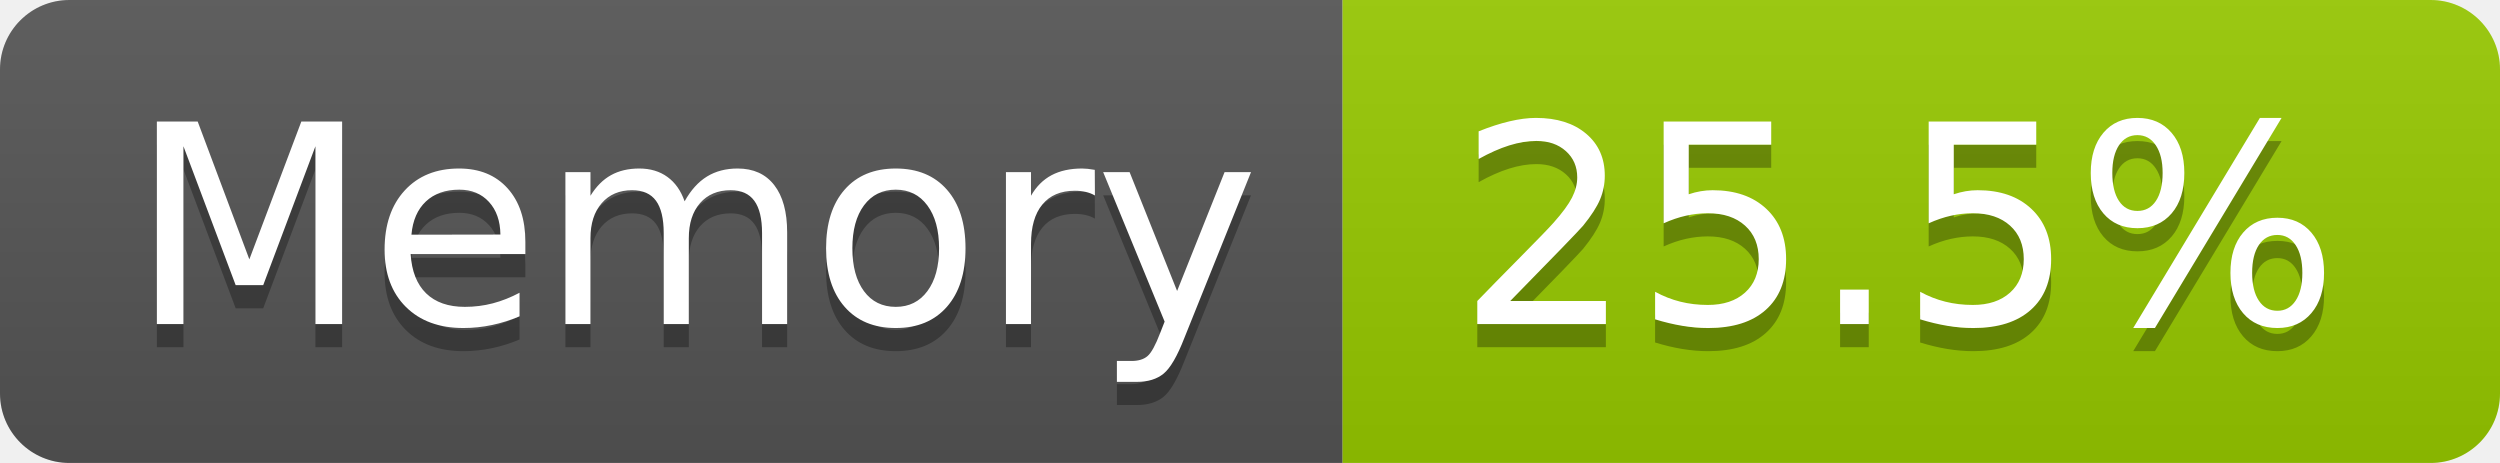
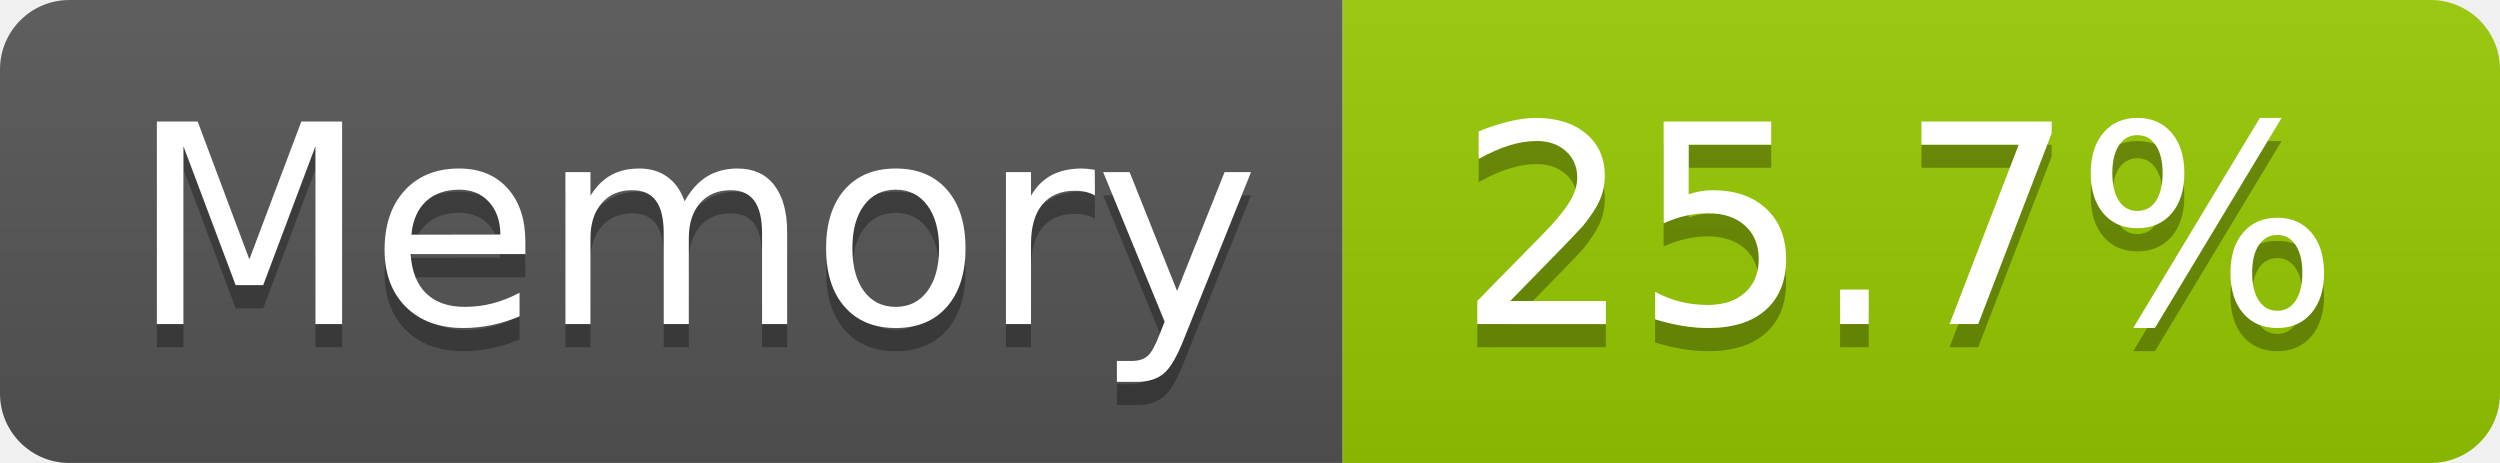
- <svg xmlns="http://www.w3.org/2000/svg" width="108" height="20" role="img" aria-label="Memory: 25.5%">
+ <svg xmlns="http://www.w3.org/2000/svg" width="108" height="20" role="img" aria-label="Memory: 25.7%">
  <linearGradient id="s" x2="0" y2="100%">
    <stop offset="0" stop-color="#bbb" stop-opacity=".1" />
    <stop offset="1" stop-opacity=".1" />
  </linearGradient>
  <clipPath id="r">
    <rect width="108" height="20" rx="3" fill="#fff" />
  </clipPath>
  <g clip-path="url(#r)">
    <rect width="58" height="20" fill="#555" />
    <rect x="58" width="50" height="20" fill="#97ca00" />
    <rect width="108" height="20" fill="url(#s)" />
  </g>
  <g fill="#fff" text-anchor="middle" font-family="Verdana,Geneva,DejaVu Sans,sans-serif" text-rendering="geometricPrecision" font-size="120">
    <text aria-hidden="true" x="300" y="150" fill="#010101" fill-opacity=".3" transform="scale(.1)" textLength="466">Memory</text>
    <text x="300" y="140" transform="scale(.1)" fill="#fff" textLength="466">Memory</text>
-     <text aria-hidden="true" x="820" y="150" fill="#010101" fill-opacity=".3" transform="scale(.1)" textLength="390">25.5%</text>
-     <text x="820" y="140" transform="scale(.1)" fill="#fff" textLength="390">25.5%</text>
+     <text aria-hidden="true" x="820" y="150" fill="#010101" fill-opacity=".3" transform="scale(.1)" textLength="390">25.7%</text>
+     <text x="820" y="140" transform="scale(.1)" fill="#fff" textLength="390">25.7%</text>
  </g>
</svg>
